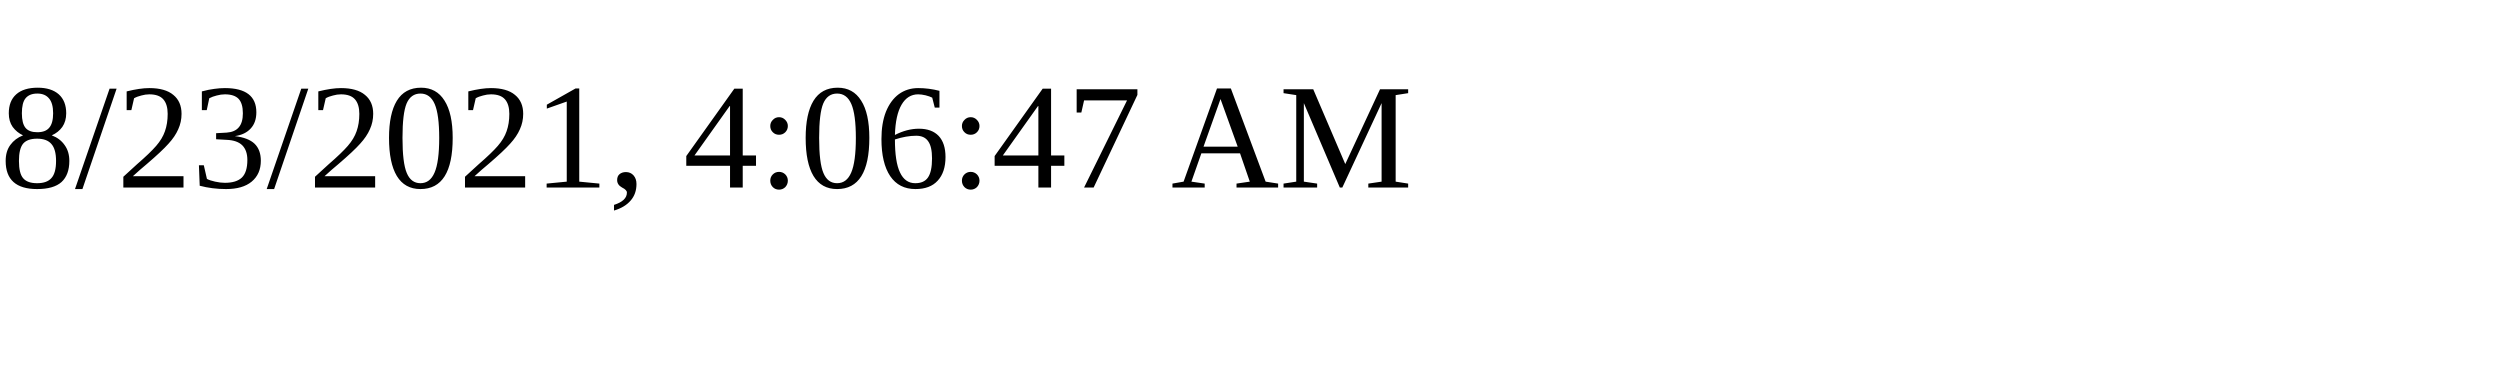
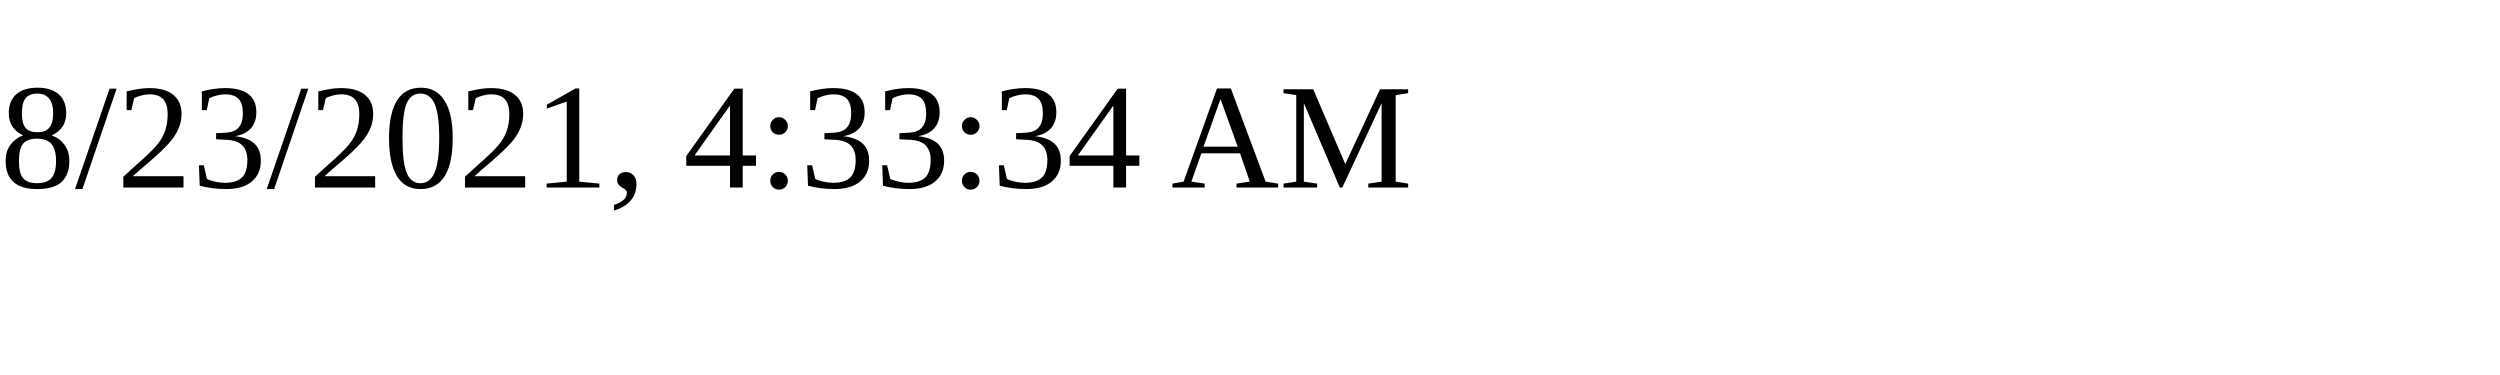
<svg xmlns="http://www.w3.org/2000/svg" height="30" width="200">
-   <text x="0" y="15">8/23/2021, 4:06:47 AM</text>
+   <text x="0" y="15">8/23/2021, 4:33:34 AM</text>
</svg>
